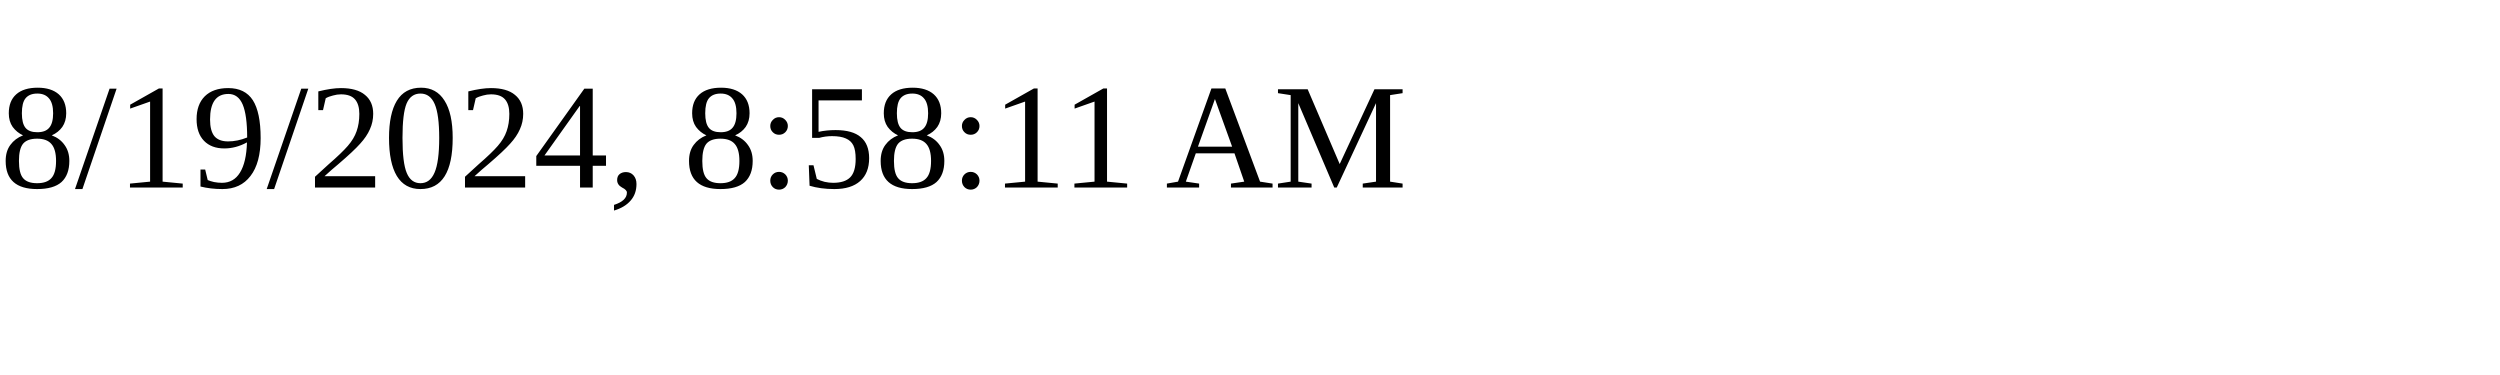
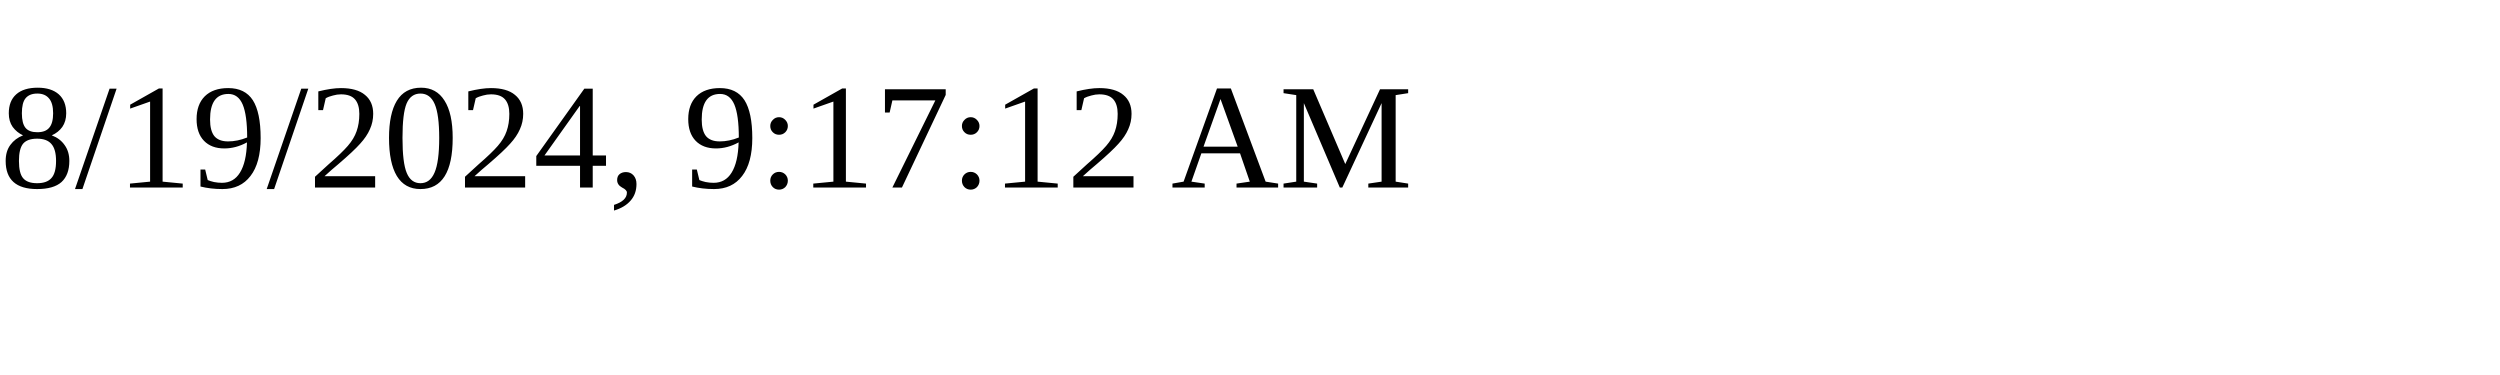
<svg xmlns="http://www.w3.org/2000/svg" height="30" width="200">
-   <text x="0" y="15">8/19/2024, 8:58:11 AM</text>
+   <text x="0" y="15">8/19/2024, 9:17:12 AM</text>
</svg>
